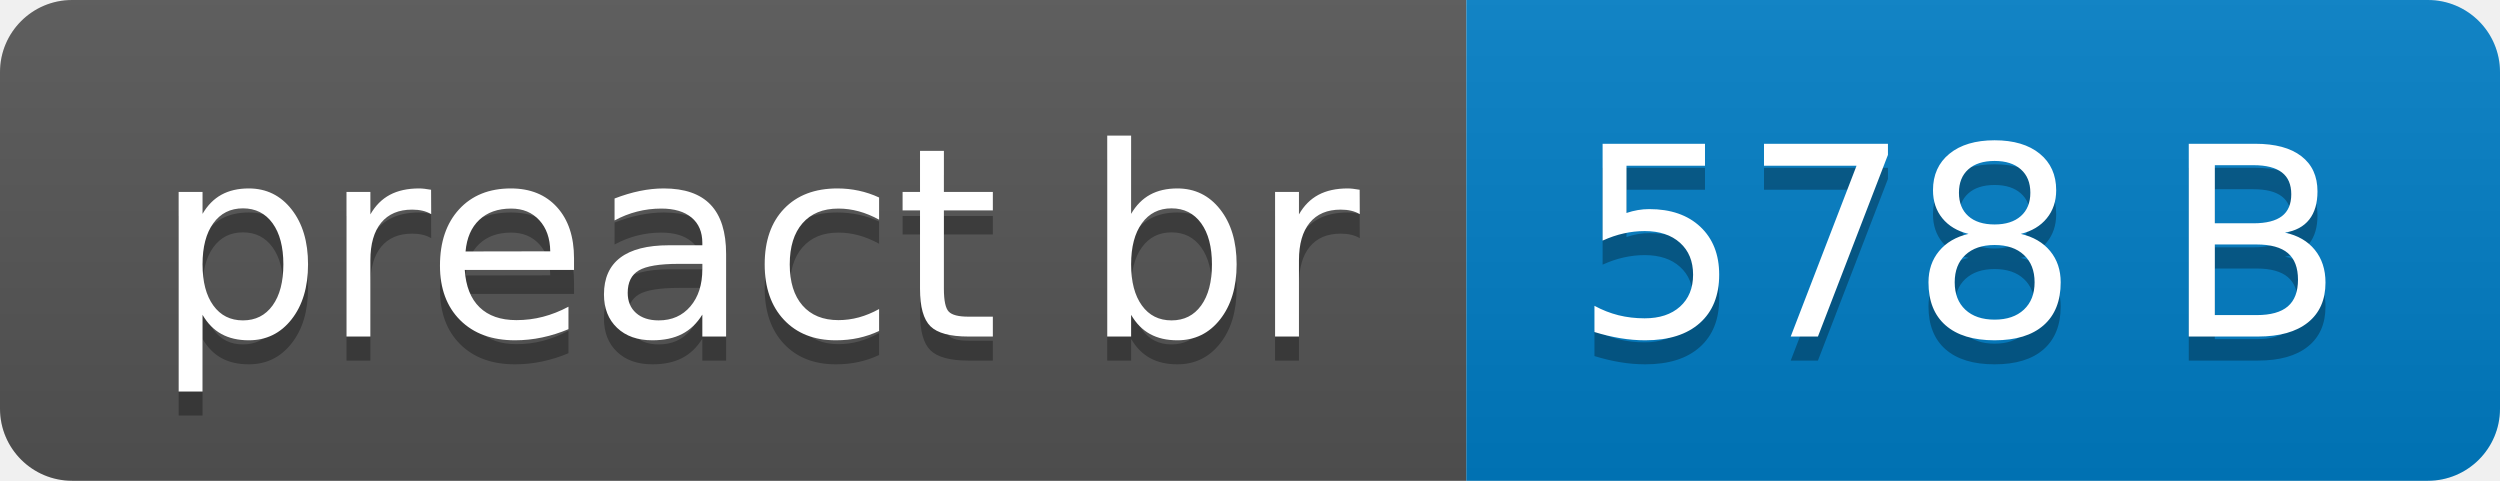
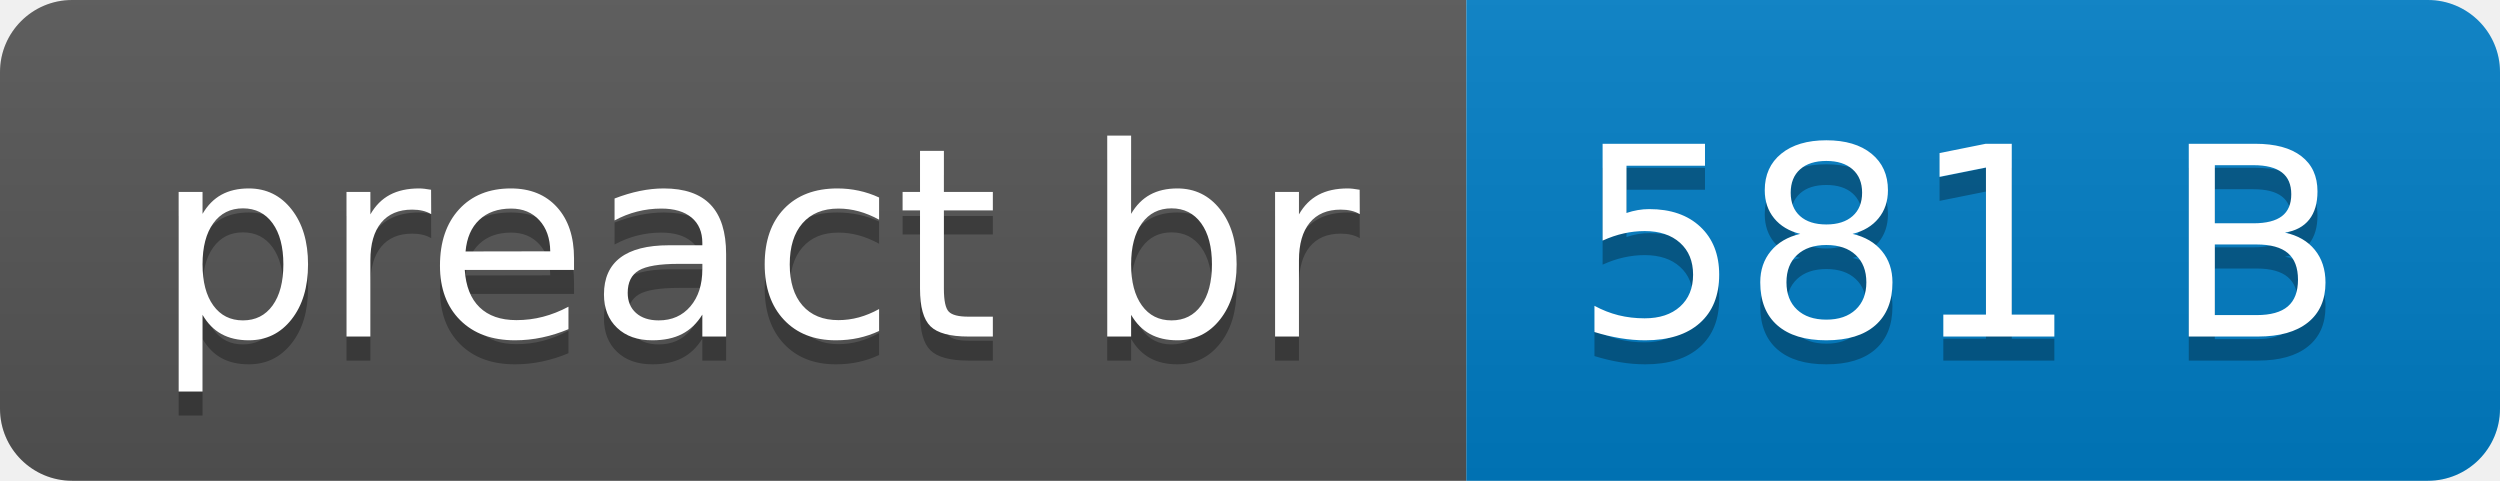
- <svg xmlns="http://www.w3.org/2000/svg" width="104" height="20" role="img" aria-label="preact br: 578 B">
+ <svg xmlns="http://www.w3.org/2000/svg" width="104" height="20" role="img" aria-label="preact br: 581 B">
  <linearGradient id="s" x2="0" y2="100%">
    <stop offset="0" stop-color="#bbb" stop-opacity=".1" />
    <stop offset="1" stop-opacity=".1" />
  </linearGradient>
  <clipPath id="r">
    <rect width="104" height="20" rx="3" fill="#fff" />
  </clipPath>
  <g clip-path="url(#r)">
    <rect width="61" height="20" fill="#555" />
    <rect x="61" width="43" height="20" fill="#007ec6" />
    <rect width="104" height="20" fill="url(#s)" />
  </g>
  <g fill="#fff" text-anchor="middle" font-family="Verdana,Geneva,DejaVu Sans,sans-serif" text-rendering="geometricPrecision" font-size="110">
    <text aria-hidden="true" x="315" y="150" fill="#010101" fill-opacity=".3" transform="scale(.1)" textLength="510">preact br</text>
    <text x="315" y="140" transform="scale(.1)" fill="#fff" textLength="510">preact br</text>
-     <text aria-hidden="true" x="815" y="150" fill="#010101" fill-opacity=".3" transform="scale(.1)" textLength="330">578 B</text>
-     <text x="815" y="140" transform="scale(.1)" fill="#fff" textLength="330">578 B</text>
+     <text aria-hidden="true" x="815" y="150" fill="#010101" fill-opacity=".3" transform="scale(.1)" textLength="330">581 B</text>
+     <text x="815" y="140" transform="scale(.1)" fill="#fff" textLength="330">581 B</text>
  </g>
</svg>
